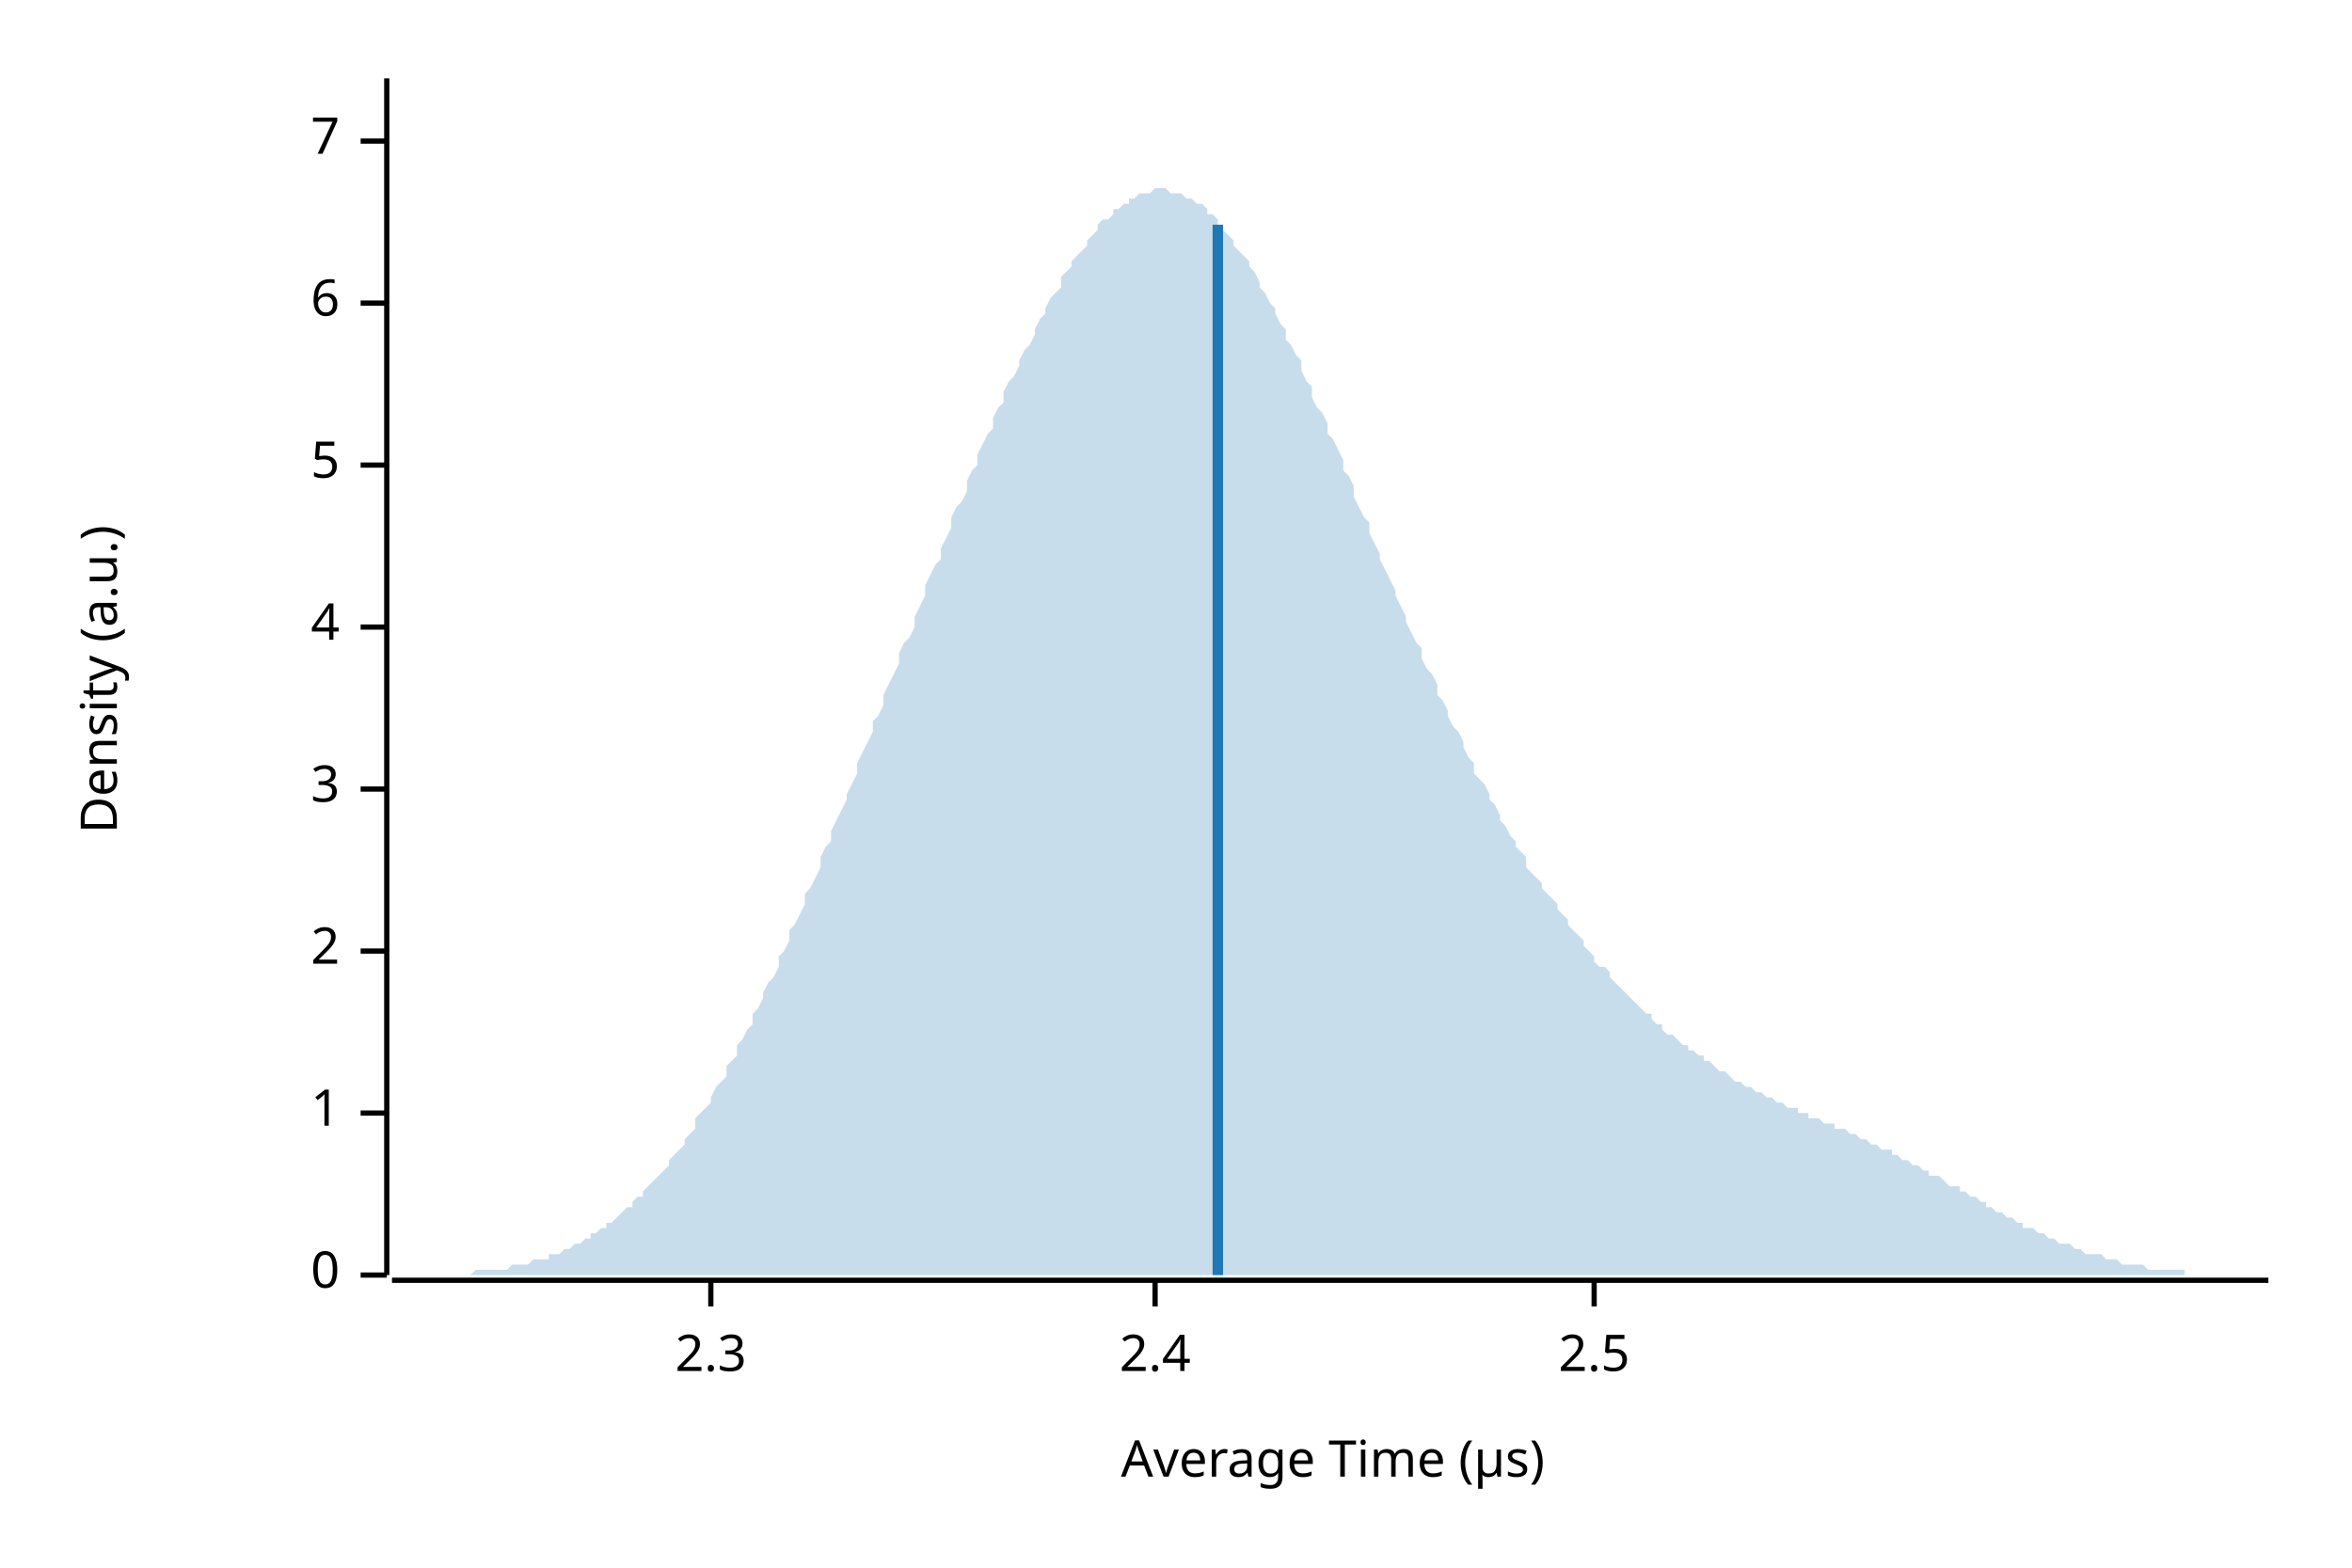
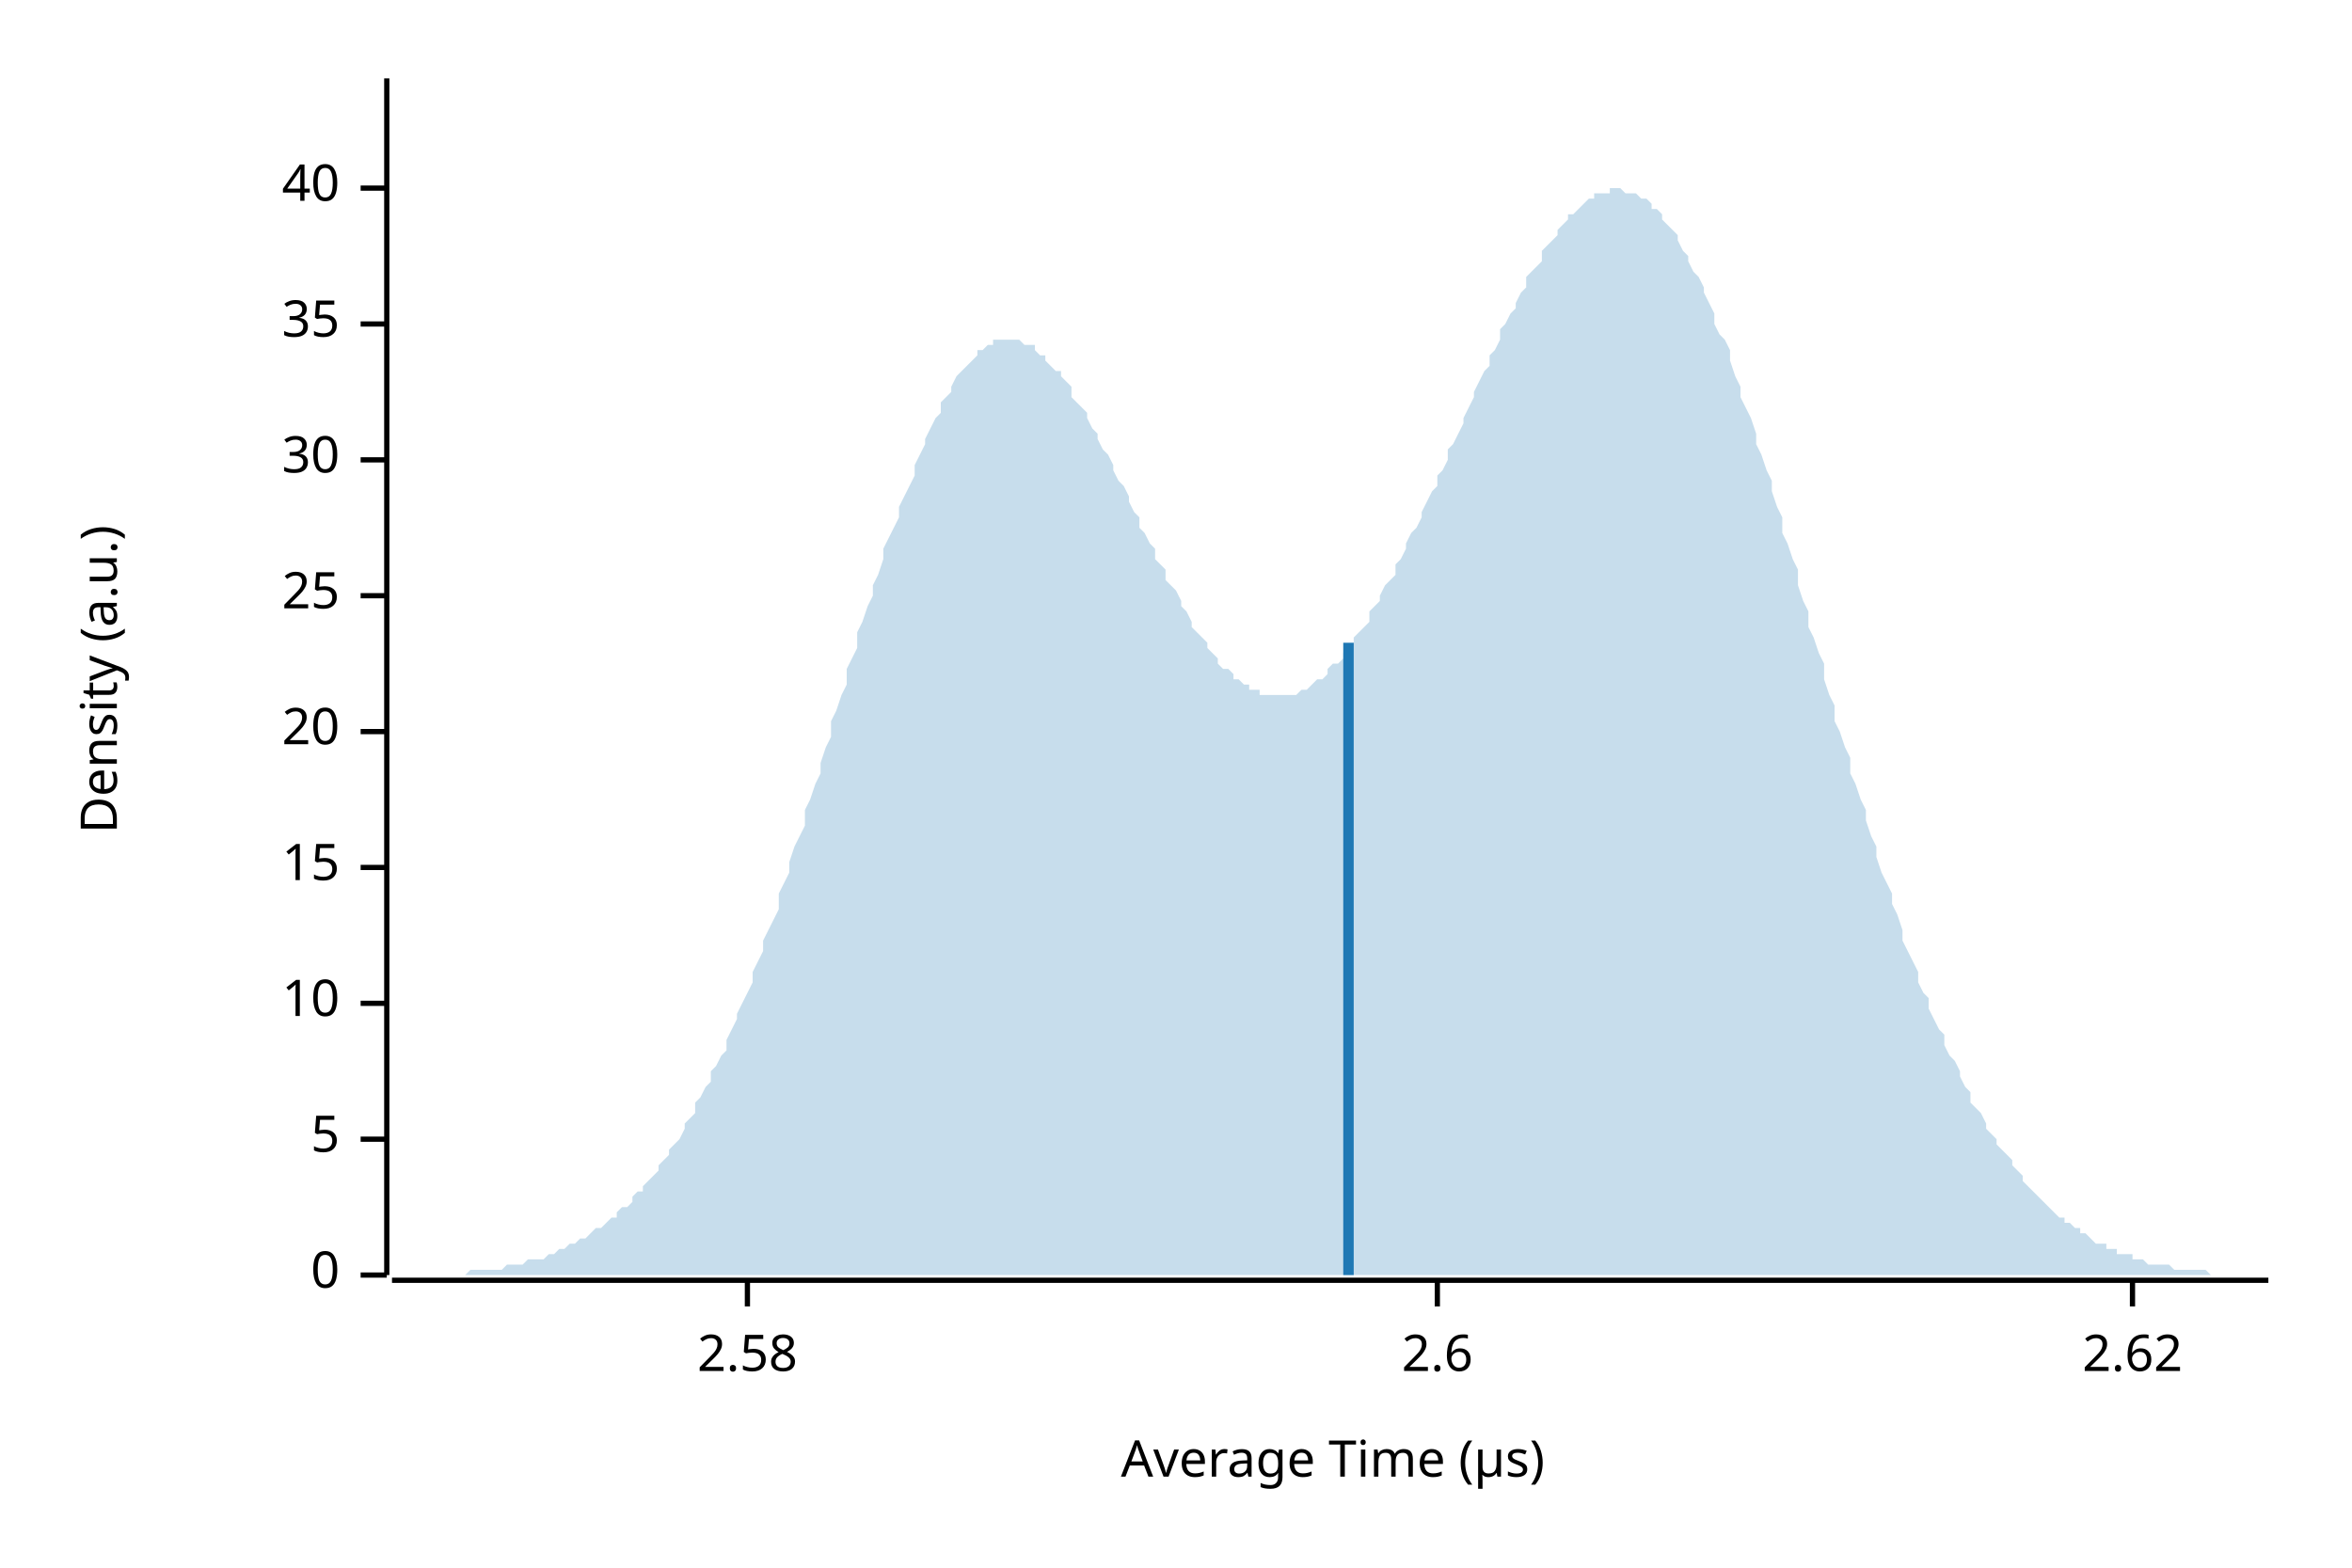
<svg xmlns="http://www.w3.org/2000/svg" width="450" height="300" viewBox="0 0 450 300">
  <text x="15" y="130" dy="0.76em" text-anchor="middle" font-family="sans-serif" font-size="9.677" opacity="1" fill="#000000" transform="rotate(270, 15, 130)">
Density (a.u.)
</text>
  <text x="255" y="285" dy="-0.5ex" text-anchor="middle" font-family="sans-serif" font-size="9.677" opacity="1" fill="#000000">
Average Time (µs)
</text>
  <polyline fill="none" opacity="1" stroke="#000000" stroke-width="1" points="74,15 74,244 " />
  <text x="65" y="244" dy="0.5ex" text-anchor="end" font-family="sans-serif" font-size="9.677" opacity="1" fill="#000000">
0
</text>
  <polyline fill="none" opacity="1" stroke="#000000" stroke-width="1" points="69,244 74,244 " />
-   <text x="65" y="213" dy="0.5ex" text-anchor="end" font-family="sans-serif" font-size="9.677" opacity="1" fill="#000000">
- 1
- </text>
-   <polyline fill="none" opacity="1" stroke="#000000" stroke-width="1" points="69,213 74,213 " />
-   <text x="65" y="182" dy="0.5ex" text-anchor="end" font-family="sans-serif" font-size="9.677" opacity="1" fill="#000000">
- 2
- </text>
-   <polyline fill="none" opacity="1" stroke="#000000" stroke-width="1" points="69,182 74,182 " />
-   <text x="65" y="151" dy="0.5ex" text-anchor="end" font-family="sans-serif" font-size="9.677" opacity="1" fill="#000000">
- 3
- </text>
-   <polyline fill="none" opacity="1" stroke="#000000" stroke-width="1" points="69,151 74,151 " />
-   <text x="65" y="120" dy="0.5ex" text-anchor="end" font-family="sans-serif" font-size="9.677" opacity="1" fill="#000000">
- 4
- </text>
-   <polyline fill="none" opacity="1" stroke="#000000" stroke-width="1" points="69,120 74,120 " />
-   <text x="65" y="89" dy="0.5ex" text-anchor="end" font-family="sans-serif" font-size="9.677" opacity="1" fill="#000000">
+   <text x="65" y="218" dy="0.5ex" text-anchor="end" font-family="sans-serif" font-size="9.677" opacity="1" fill="#000000">
5
</text>
-   <polyline fill="none" opacity="1" stroke="#000000" stroke-width="1" points="69,89 74,89 " />
-   <text x="65" y="58" dy="0.5ex" text-anchor="end" font-family="sans-serif" font-size="9.677" opacity="1" fill="#000000">
- 6
+   <polyline fill="none" opacity="1" stroke="#000000" stroke-width="1" points="69,218 74,218 " />
+   <text x="65" y="192" dy="0.5ex" text-anchor="end" font-family="sans-serif" font-size="9.677" opacity="1" fill="#000000">
+ 10
</text>
-   <polyline fill="none" opacity="1" stroke="#000000" stroke-width="1" points="69,58 74,58 " />
-   <text x="65" y="27" dy="0.5ex" text-anchor="end" font-family="sans-serif" font-size="9.677" opacity="1" fill="#000000">
- 7
+   <polyline fill="none" opacity="1" stroke="#000000" stroke-width="1" points="69,192 74,192 " />
+   <text x="65" y="166" dy="0.5ex" text-anchor="end" font-family="sans-serif" font-size="9.677" opacity="1" fill="#000000">
+ 15
</text>
-   <polyline fill="none" opacity="1" stroke="#000000" stroke-width="1" points="69,27 74,27 " />
+   <polyline fill="none" opacity="1" stroke="#000000" stroke-width="1" points="69,166 74,166 " />
+   <text x="65" y="140" dy="0.5ex" text-anchor="end" font-family="sans-serif" font-size="9.677" opacity="1" fill="#000000">
+ 20
+ </text>
+   <polyline fill="none" opacity="1" stroke="#000000" stroke-width="1" points="69,140 74,140 " />
+   <text x="65" y="114" dy="0.5ex" text-anchor="end" font-family="sans-serif" font-size="9.677" opacity="1" fill="#000000">
+ 25
+ </text>
+   <polyline fill="none" opacity="1" stroke="#000000" stroke-width="1" points="69,114 74,114 " />
+   <text x="65" y="88" dy="0.5ex" text-anchor="end" font-family="sans-serif" font-size="9.677" opacity="1" fill="#000000">
+ 30
+ </text>
+   <polyline fill="none" opacity="1" stroke="#000000" stroke-width="1" points="69,88 74,88 " />
+   <text x="65" y="62" dy="0.5ex" text-anchor="end" font-family="sans-serif" font-size="9.677" opacity="1" fill="#000000">
+ 35
+ </text>
+   <polyline fill="none" opacity="1" stroke="#000000" stroke-width="1" points="69,62 74,62 " />
+   <text x="65" y="36" dy="0.5ex" text-anchor="end" font-family="sans-serif" font-size="9.677" opacity="1" fill="#000000">
+ 40
+ </text>
+   <polyline fill="none" opacity="1" stroke="#000000" stroke-width="1" points="69,36 74,36 " />
  <polyline fill="none" opacity="1" stroke="#000000" stroke-width="1" points="75,245 434,245 " />
-   <text x="136" y="255" dy="0.76em" text-anchor="middle" font-family="sans-serif" font-size="9.677" opacity="1" fill="#000000">
- 2.3
+   <text x="143" y="255" dy="0.76em" text-anchor="middle" font-family="sans-serif" font-size="9.677" opacity="1" fill="#000000">
+ 2.58
</text>
-   <polyline fill="none" opacity="1" stroke="#000000" stroke-width="1" points="136,245 136,250 " />
-   <text x="221" y="255" dy="0.76em" text-anchor="middle" font-family="sans-serif" font-size="9.677" opacity="1" fill="#000000">
- 2.4
+   <polyline fill="none" opacity="1" stroke="#000000" stroke-width="1" points="143,245 143,250 " />
+   <text x="275" y="255" dy="0.76em" text-anchor="middle" font-family="sans-serif" font-size="9.677" opacity="1" fill="#000000">
+ 2.6
</text>
-   <polyline fill="none" opacity="1" stroke="#000000" stroke-width="1" points="221,245 221,250 " />
-   <text x="305" y="255" dy="0.76em" text-anchor="middle" font-family="sans-serif" font-size="9.677" opacity="1" fill="#000000">
- 2.5
+   <polyline fill="none" opacity="1" stroke="#000000" stroke-width="1" points="275,245 275,250 " />
+   <text x="408" y="255" dy="0.76em" text-anchor="middle" font-family="sans-serif" font-size="9.677" opacity="1" fill="#000000">
+ 2.62
</text>
-   <polyline fill="none" opacity="1" stroke="#000000" stroke-width="1" points="305,245 305,250 " />
-   <polygon opacity="0.25" fill="#1F78B4" points="75,244 75,244 76,244 77,244 77,244 78,244 79,244 80,244 80,244 81,244 82,244 82,244 83,244 84,244 85,244 85,244 86,244 87,244 87,244 88,244 89,244 90,244 90,244 91,243 92,243 92,243 93,243 94,243 95,243 95,243 96,243 97,243 98,242 98,242 99,242 100,242 100,242 101,242 102,241 103,241 103,241 104,241 105,241 105,240 106,240 107,240 108,239 108,239 109,239 110,238 110,238 111,238 112,237 113,237 113,236 114,236 115,235 116,235 116,234 117,234 118,233 118,233 119,232 120,231 121,231 121,230 122,229 123,229 123,228 124,227 125,226 126,225 126,225 127,224 128,223 128,222 129,221 130,220 131,219 131,218 132,217 133,216 133,214 134,213 135,212 136,211 136,210 137,208 138,207 139,206 139,204 140,203 141,202 141,200 142,199 143,197 144,196 144,194 145,193 146,191 146,190 147,188 148,187 149,185 149,183 150,182 151,180 151,178 152,177 153,175 154,173 154,171 155,170 156,168 157,166 157,164 158,162 159,161 159,159 160,157 161,155 162,153 162,152 163,150 164,148 164,146 165,144 166,142 167,140 167,138 168,137 169,135 169,133 170,131 171,129 172,127 172,125 173,123 174,122 175,120 175,118 176,116 177,114 177,112 178,110 179,108 180,107 180,105 181,103 182,101 182,99 183,97 184,96 185,94 185,92 186,90 187,89 187,87 188,85 189,83 190,82 190,80 191,78 192,77 192,75 193,73 194,72 195,70 195,69 196,67 197,66 198,64 198,63 199,61 200,60 200,59 201,57 202,56 203,55 203,53 204,52 205,51 205,50 206,49 207,48 208,47 208,46 209,45 210,44 210,43 211,42 212,42 213,41 213,40 214,40 215,39 216,39 216,38 217,38 218,37 218,37 219,37 220,37 221,36 221,36 222,36 223,36 223,36 224,37 225,37 226,37 226,37 227,38 228,38 228,38 229,39 230,39 231,40 231,41 232,41 233,42 233,43 234,44 235,45 236,46 236,47 237,48 238,49 239,50 239,51 240,52 241,54 241,55 242,56 243,58 244,59 244,60 245,62 246,63 246,65 247,66 248,68 249,69 249,71 250,73 251,74 251,76 252,78 253,79 254,81 254,83 255,84 256,86 257,88 257,90 258,91 259,93 259,95 260,97 261,99 262,100 262,102 263,104 264,106 264,107 265,109 266,111 267,113 267,114 268,116 269,118 269,119 270,121 271,123 272,124 272,126 273,128 274,129 275,131 275,133 276,134 277,136 277,137 278,139 279,140 280,142 280,143 281,145 282,146 282,148 283,149 284,150 285,152 285,153 286,154 287,156 287,157 288,158 289,160 290,161 290,162 291,163 292,164 292,166 293,167 294,168 295,169 295,170 296,171 297,172 298,173 298,174 299,175 300,176 300,177 301,178 302,179 303,180 303,181 304,182 305,183 305,184 306,185 307,185 308,186 308,187 309,188 310,189 310,189 311,190 312,191 313,192 313,192 314,193 315,194 316,194 316,195 317,196 318,196 318,197 319,198 320,198 321,199 321,199 322,200 323,200 323,201 324,201 325,202 326,202 326,203 327,203 328,204 328,204 329,205 330,205 331,206 331,206 332,207 333,207 333,207 334,208 335,208 336,209 336,209 337,209 338,210 339,210 339,210 340,211 341,211 341,211 342,212 343,212 344,212 344,213 345,213 346,213 346,214 347,214 348,214 349,215 349,215 350,215 351,215 351,216 352,216 353,216 354,217 354,217 355,217 356,218 357,218 357,218 358,219 359,219 359,219 360,220 361,220 362,220 362,221 363,221 364,222 364,222 365,222 366,223 367,223 367,223 368,224 369,224 369,225 370,225 371,225 372,226 372,226 373,227 374,227 375,227 375,228 376,228 377,229 377,229 378,229 379,230 380,230 380,231 381,231 382,232 382,232 383,232 384,233 385,233 385,233 386,234 387,234 387,235 388,235 389,235 390,236 390,236 391,236 392,237 392,237 393,237 394,238 395,238 395,238 396,238 397,239 398,239 398,239 399,240 400,240 400,240 401,240 402,240 403,241 403,241 404,241 405,241 405,241 406,242 407,242 408,242 408,242 409,242 410,242 410,242 411,243 412,243 413,243 413,243 414,243 415,243 416,243 416,243 417,243 418,243 418,244 419,244 420,244 421,244 421,244 422,244 423,244 423,244 424,244 425,244 426,244 426,244 427,244 428,244 428,244 429,244 430,244 431,244 431,244 432,244 433,244 434,244 434,244 75,244 " />
-   <polyline fill="none" opacity="1" stroke="#1F78B4" stroke-width="2" points="233,244 233,43 " />
+   <polyline fill="none" opacity="1" stroke="#000000" stroke-width="1" points="408,245 408,250 " />
+   <polygon opacity="0.25" fill="#1F78B4" points="75,244 75,244 76,244 77,244 77,244 78,244 79,244 80,244 80,244 81,244 82,244 82,244 83,244 84,244 85,244 85,244 86,244 87,244 87,244 88,244 89,244 90,243 90,243 91,243 92,243 92,243 93,243 94,243 95,243 95,243 96,243 97,242 98,242 98,242 99,242 100,242 100,242 101,241 102,241 103,241 103,241 104,241 105,240 105,240 106,240 107,239 108,239 108,239 109,238 110,238 110,238 111,237 112,237 113,236 113,236 114,235 115,235 116,234 116,234 117,233 118,233 118,232 119,231 120,231 121,230 121,229 122,228 123,228 123,227 124,226 125,225 126,224 126,223 127,222 128,221 128,220 129,219 130,218 131,216 131,215 132,214 133,213 133,211 134,210 135,208 136,207 136,205 137,204 138,202 139,201 139,199 140,197 141,195 141,194 142,192 143,190 144,188 144,186 145,184 146,182 146,180 147,178 148,176 149,174 149,171 150,169 151,167 151,165 152,162 153,160 154,158 154,155 155,153 156,150 157,148 157,146 158,143 159,141 159,138 160,136 161,133 162,131 162,128 163,126 164,124 164,121 165,119 166,116 167,114 167,112 168,110 169,107 169,105 170,103 171,101 172,99 172,97 173,95 174,93 175,91 175,89 176,87 177,85 177,84 178,82 179,80 180,79 180,77 181,76 182,75 182,74 183,72 184,71 185,70 185,70 186,69 187,68 187,67 188,67 189,66 190,66 190,65 191,65 192,65 192,65 193,65 194,65 195,65 195,65 196,66 197,66 198,66 198,67 199,68 200,68 200,69 201,70 202,71 203,71 203,72 204,73 205,74 205,76 206,77 207,78 208,79 208,80 209,82 210,83 210,84 211,86 212,87 213,89 213,90 214,92 215,93 216,95 216,96 217,98 218,99 218,101 219,102 220,104 221,105 221,107 222,108 223,109 223,111 224,112 225,113 226,115 226,116 227,117 228,119 228,120 229,121 230,122 231,123 231,124 232,125 233,126 233,127 234,128 235,128 236,129 236,130 237,130 238,131 239,131 239,132 240,132 241,132 241,133 242,133 243,133 244,133 244,133 245,133 246,133 246,133 247,133 248,133 249,132 249,132 250,132 251,131 251,131 252,130 253,130 254,129 254,128 255,127 256,127 257,126 257,125 258,124 259,123 259,122 260,121 261,120 262,119 262,117 263,116 264,115 264,114 265,112 266,111 267,110 267,108 268,107 269,105 269,104 270,102 271,101 272,99 272,98 273,96 274,94 275,93 275,91 276,90 277,88 277,86 278,85 279,83 280,81 280,80 281,78 282,76 282,75 283,73 284,71 285,70 285,68 286,67 287,65 287,63 288,62 289,60 290,59 290,58 291,56 292,55 292,53 293,52 294,51 295,50 295,48 296,47 297,46 298,45 298,44 299,43 300,42 300,41 301,41 302,40 303,39 303,39 304,38 305,38 305,37 306,37 307,37 308,37 308,36 309,36 310,36 310,36 311,37 312,37 313,37 313,37 314,38 315,38 316,39 316,40 317,40 318,41 318,42 319,43 320,44 321,45 321,46 322,48 323,49 323,50 324,52 325,53 326,55 326,56 327,58 328,60 328,62 329,64 330,65 331,67 331,69 332,72 333,74 333,76 334,78 335,80 336,83 336,85 337,87 338,90 339,92 339,94 340,97 341,99 341,102 342,104 343,107 344,109 344,112 345,115 346,117 346,120 347,122 348,125 349,127 349,130 350,133 351,135 351,138 352,140 353,143 354,145 354,148 355,150 356,153 357,155 357,157 358,160 359,162 359,164 360,167 361,169 362,171 362,173 363,175 364,178 364,180 365,182 366,184 367,186 367,188 368,190 369,191 369,193 370,195 371,197 372,198 372,200 373,202 374,203 375,205 375,206 376,208 377,209 377,211 378,212 379,213 380,215 380,216 381,217 382,218 382,219 383,220 384,221 385,222 385,223 386,224 387,225 387,226 388,227 389,228 390,229 390,229 391,230 392,231 392,231 393,232 394,233 395,233 395,234 396,234 397,235 398,235 398,236 399,236 400,237 400,237 401,238 402,238 403,238 403,239 404,239 405,239 405,240 406,240 407,240 408,240 408,241 409,241 410,241 410,241 411,242 412,242 413,242 413,242 414,242 415,242 416,243 416,243 417,243 418,243 418,243 419,243 420,243 421,243 421,243 422,243 423,244 423,244 424,244 425,244 426,244 426,244 427,244 428,244 428,244 429,244 430,244 431,244 431,244 432,244 433,244 434,244 434,244 75,244 " />
+   <polyline fill="none" opacity="1" stroke="#1F78B4" stroke-width="2" points="258,244 258,123 " />
</svg>
